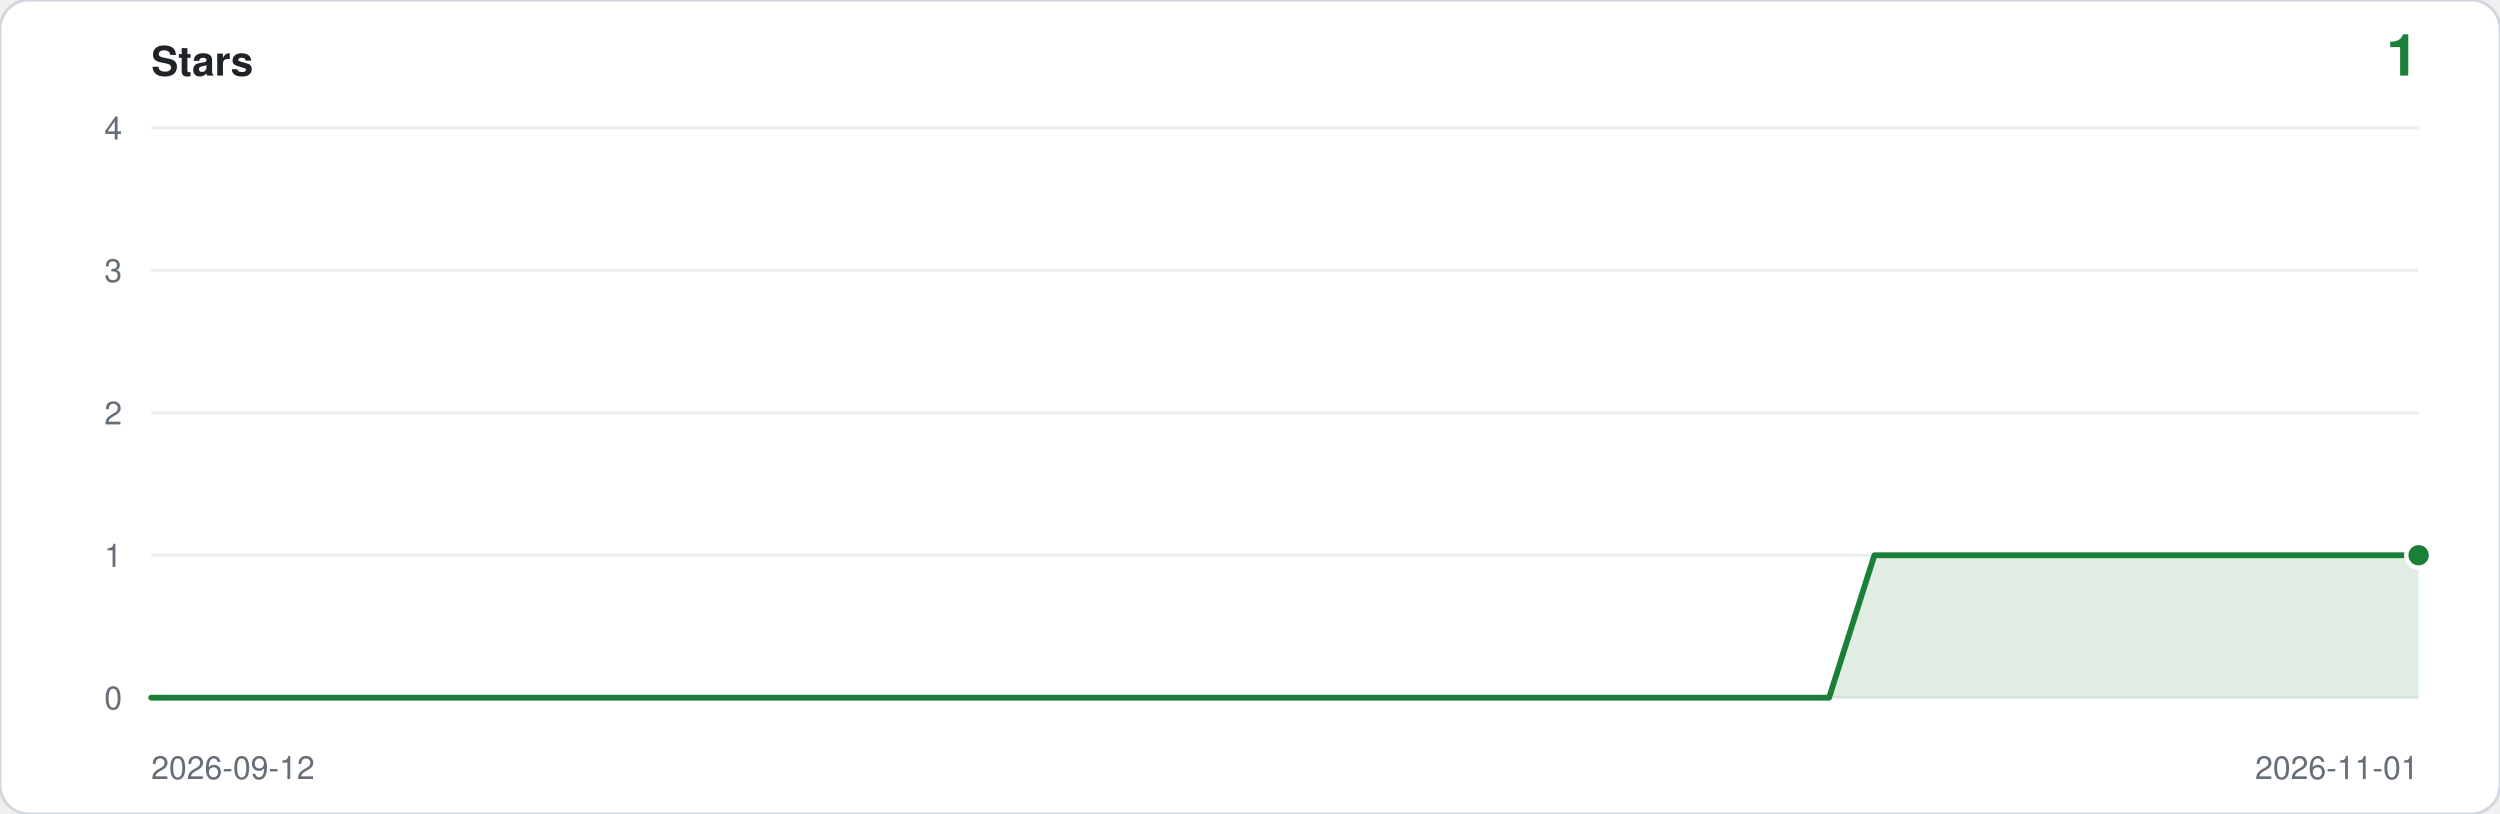
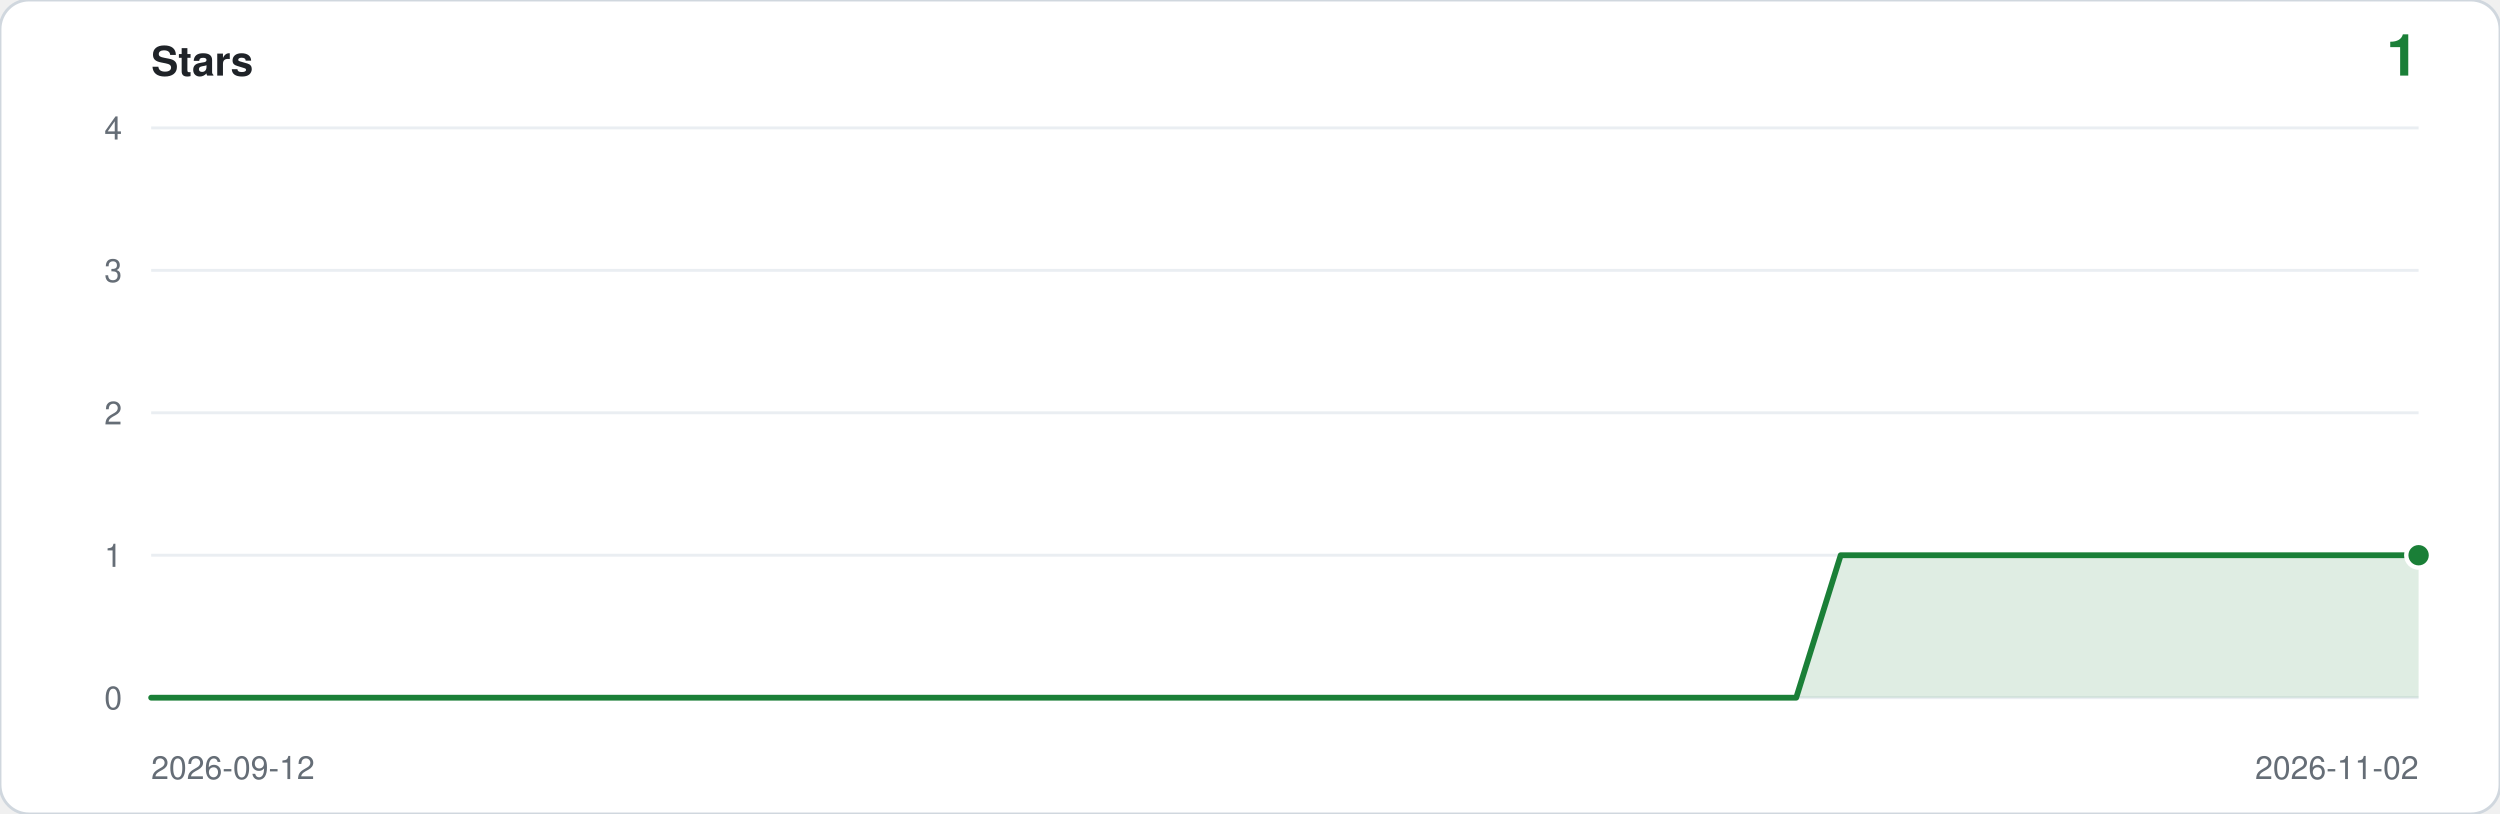
<svg xmlns="http://www.w3.org/2000/svg" viewBox="0 0 860 280" width="860" height="280" role="img" aria-label="Star history: 1 star">
  <rect width="860" height="280" rx="10" fill="#ffffff" stroke="#d0d7de" />
  <text x="52" y="26" font-family="ui-sans-serif,-apple-system,Segoe UI,Helvetica,Arial,sans-serif" font-size="14" font-weight="600" fill="#1f2328">Stars</text>
  <text x="832" y="26" text-anchor="end" font-family="ui-sans-serif,-apple-system,Segoe UI,Helvetica,Arial,sans-serif" font-size="20" font-weight="600" fill="#1a7f37">1</text>
  <line x1="52" y1="240.0" x2="832" y2="240.0" stroke="#eaeef2" />
  <text x="42" y="244.0" text-anchor="end" font-family="ui-sans-serif,-apple-system,Segoe UI,Helvetica,Arial,sans-serif" font-size="11" fill="#656d76">0</text>
  <line x1="52" y1="191.0" x2="832" y2="191.0" stroke="#eaeef2" />
  <text x="42" y="195.0" text-anchor="end" font-family="ui-sans-serif,-apple-system,Segoe UI,Helvetica,Arial,sans-serif" font-size="11" fill="#656d76">1</text>
  <line x1="52" y1="142.0" x2="832" y2="142.0" stroke="#eaeef2" />
  <text x="42" y="146.0" text-anchor="end" font-family="ui-sans-serif,-apple-system,Segoe UI,Helvetica,Arial,sans-serif" font-size="11" fill="#656d76">2</text>
  <line x1="52" y1="93.0" x2="832" y2="93.0" stroke="#eaeef2" />
  <text x="42" y="97.0" text-anchor="end" font-family="ui-sans-serif,-apple-system,Segoe UI,Helvetica,Arial,sans-serif" font-size="11" fill="#656d76">3</text>
  <line x1="52" y1="44.0" x2="832" y2="44.0" stroke="#eaeef2" />
  <text x="42" y="48.0" text-anchor="end" font-family="ui-sans-serif,-apple-system,Segoe UI,Helvetica,Arial,sans-serif" font-size="11" fill="#656d76">4</text>
-   <path d="M 52.0,240.0 L 52.0,240.0 L 67.6,240.0 L 83.2,240.0 L 98.8,240.0 L 114.4,240.0 L 130.0,240.0 L 145.6,240.0 L 161.2,240.0 L 176.8,240.0 L 192.4,240.0 L 208.0,240.0 L 223.6,240.0 L 239.2,240.0 L 254.8,240.0 L 270.4,240.0 L 286.0,240.0 L 301.6,240.0 L 317.2,240.0 L 332.8,240.0 L 348.4,240.0 L 364.0,240.0 L 379.6,240.0 L 395.2,240.0 L 410.8,240.0 L 426.4,240.0 L 442.0,240.0 L 457.6,240.0 L 473.2,240.0 L 488.8,240.0 L 504.4,240.0 L 520.0,240.0 L 535.6,240.0 L 551.2,240.0 L 566.8,240.0 L 582.4,240.0 L 598.0,240.0 L 613.6,240.0 L 629.2,240.0 L 644.8,191.0 L 660.4,191.0 L 676.0,191.0 L 691.6,191.0 L 707.2,191.0 L 722.8,191.0 L 738.4,191.0 L 754.0,191.0 L 769.6,191.0 L 785.2,191.0 L 800.8,191.0 L 816.4,191.0 L 832.0,191.0 L 832.0,240.0 Z" fill="#1a7f37" fill-opacity="0.14" />
-   <polyline points="52.0,240.0 67.6,240.0 83.2,240.0 98.8,240.0 114.4,240.0 130.0,240.0 145.6,240.0 161.2,240.0 176.8,240.0 192.4,240.0 208.0,240.0 223.6,240.0 239.2,240.0 254.8,240.0 270.4,240.0 286.0,240.0 301.6,240.0 317.2,240.0 332.8,240.0 348.4,240.0 364.0,240.0 379.6,240.0 395.2,240.0 410.8,240.0 426.4,240.0 442.0,240.0 457.6,240.0 473.2,240.0 488.8,240.0 504.4,240.0 520.0,240.0 535.6,240.0 551.2,240.0 566.8,240.0 582.4,240.0 598.0,240.0 613.6,240.0 629.2,240.0 644.8,191.0 660.4,191.0 676.0,191.0 691.6,191.0 707.2,191.0 722.8,191.0 738.4,191.0 754.0,191.0 769.6,191.0 785.2,191.0 800.8,191.0 816.4,191.0 832.0,191.0" fill="none" stroke="#1a7f37" stroke-width="2" stroke-linejoin="round" stroke-linecap="round" />
+   <path d="M 52.0,240.0 L 52.0,240.0 L 67.3,240.0 L 82.6,240.0 L 97.9,240.0 L 113.2,240.0 L 128.5,240.0 L 143.8,240.0 L 159.1,240.0 L 174.4,240.0 L 189.6,240.0 L 204.9,240.0 L 220.2,240.0 L 235.5,240.0 L 250.8,240.0 L 266.1,240.0 L 281.4,240.0 L 296.7,240.0 L 312.0,240.0 L 327.3,240.0 L 342.6,240.0 L 357.9,240.0 L 373.2,240.0 L 388.5,240.0 L 403.8,240.0 L 419.1,240.0 L 434.4,240.0 L 449.6,240.0 L 464.9,240.0 L 480.2,240.0 L 495.5,240.0 L 510.8,240.0 L 526.1,240.0 L 541.4,240.0 L 556.7,240.0 L 572.0,240.0 L 587.3,240.0 L 602.6,240.0 L 617.9,240.0 L 633.2,191.0 L 648.5,191.0 L 663.8,191.0 L 679.1,191.0 L 694.4,191.0 L 709.6,191.0 L 724.9,191.0 L 740.2,191.0 L 755.5,191.0 L 770.8,191.0 L 786.1,191.0 L 801.4,191.0 L 816.7,191.0 L 832.0,191.0 L 832.0,240.0 Z" fill="#1a7f37" fill-opacity="0.14" />
+   <polyline points="52.0,240.0 67.3,240.0 82.6,240.0 97.9,240.0 113.2,240.0 128.5,240.0 143.8,240.0 159.1,240.0 174.4,240.0 189.6,240.0 204.9,240.0 220.2,240.0 235.5,240.0 250.8,240.0 266.1,240.0 281.4,240.0 296.7,240.0 312.0,240.0 327.3,240.0 342.6,240.0 357.9,240.0 373.2,240.0 388.5,240.0 403.8,240.0 419.1,240.0 434.4,240.0 449.6,240.0 464.9,240.0 480.2,240.0 495.5,240.0 510.8,240.0 526.1,240.0 541.4,240.0 556.7,240.0 572.0,240.0 587.3,240.0 602.6,240.0 617.9,240.0 633.2,191.0 648.5,191.0 663.8,191.0 679.1,191.0 694.4,191.0 709.6,191.0 724.9,191.0 740.2,191.0 755.5,191.0 770.8,191.0 786.1,191.0 801.4,191.0 816.7,191.0 832.0,191.0" fill="none" stroke="#1a7f37" stroke-width="2" stroke-linejoin="round" stroke-linecap="round" />
  <circle cx="832.0" cy="191.0" r="5" fill="#ffffff" />
  <circle cx="832.0" cy="191.0" r="3.5" fill="#1a7f37" />
  <text x="52" y="268" font-family="ui-sans-serif,-apple-system,Segoe UI,Helvetica,Arial,sans-serif" font-size="11" fill="#656d76">2026-09-12</text>
-   <text x="832" y="268" text-anchor="end" font-family="ui-sans-serif,-apple-system,Segoe UI,Helvetica,Arial,sans-serif" font-size="11" fill="#656d76">2026-11-01</text>
+   <text x="832" y="268" text-anchor="end" font-family="ui-sans-serif,-apple-system,Segoe UI,Helvetica,Arial,sans-serif" font-size="11" fill="#656d76">2026-11-02</text>
</svg>
